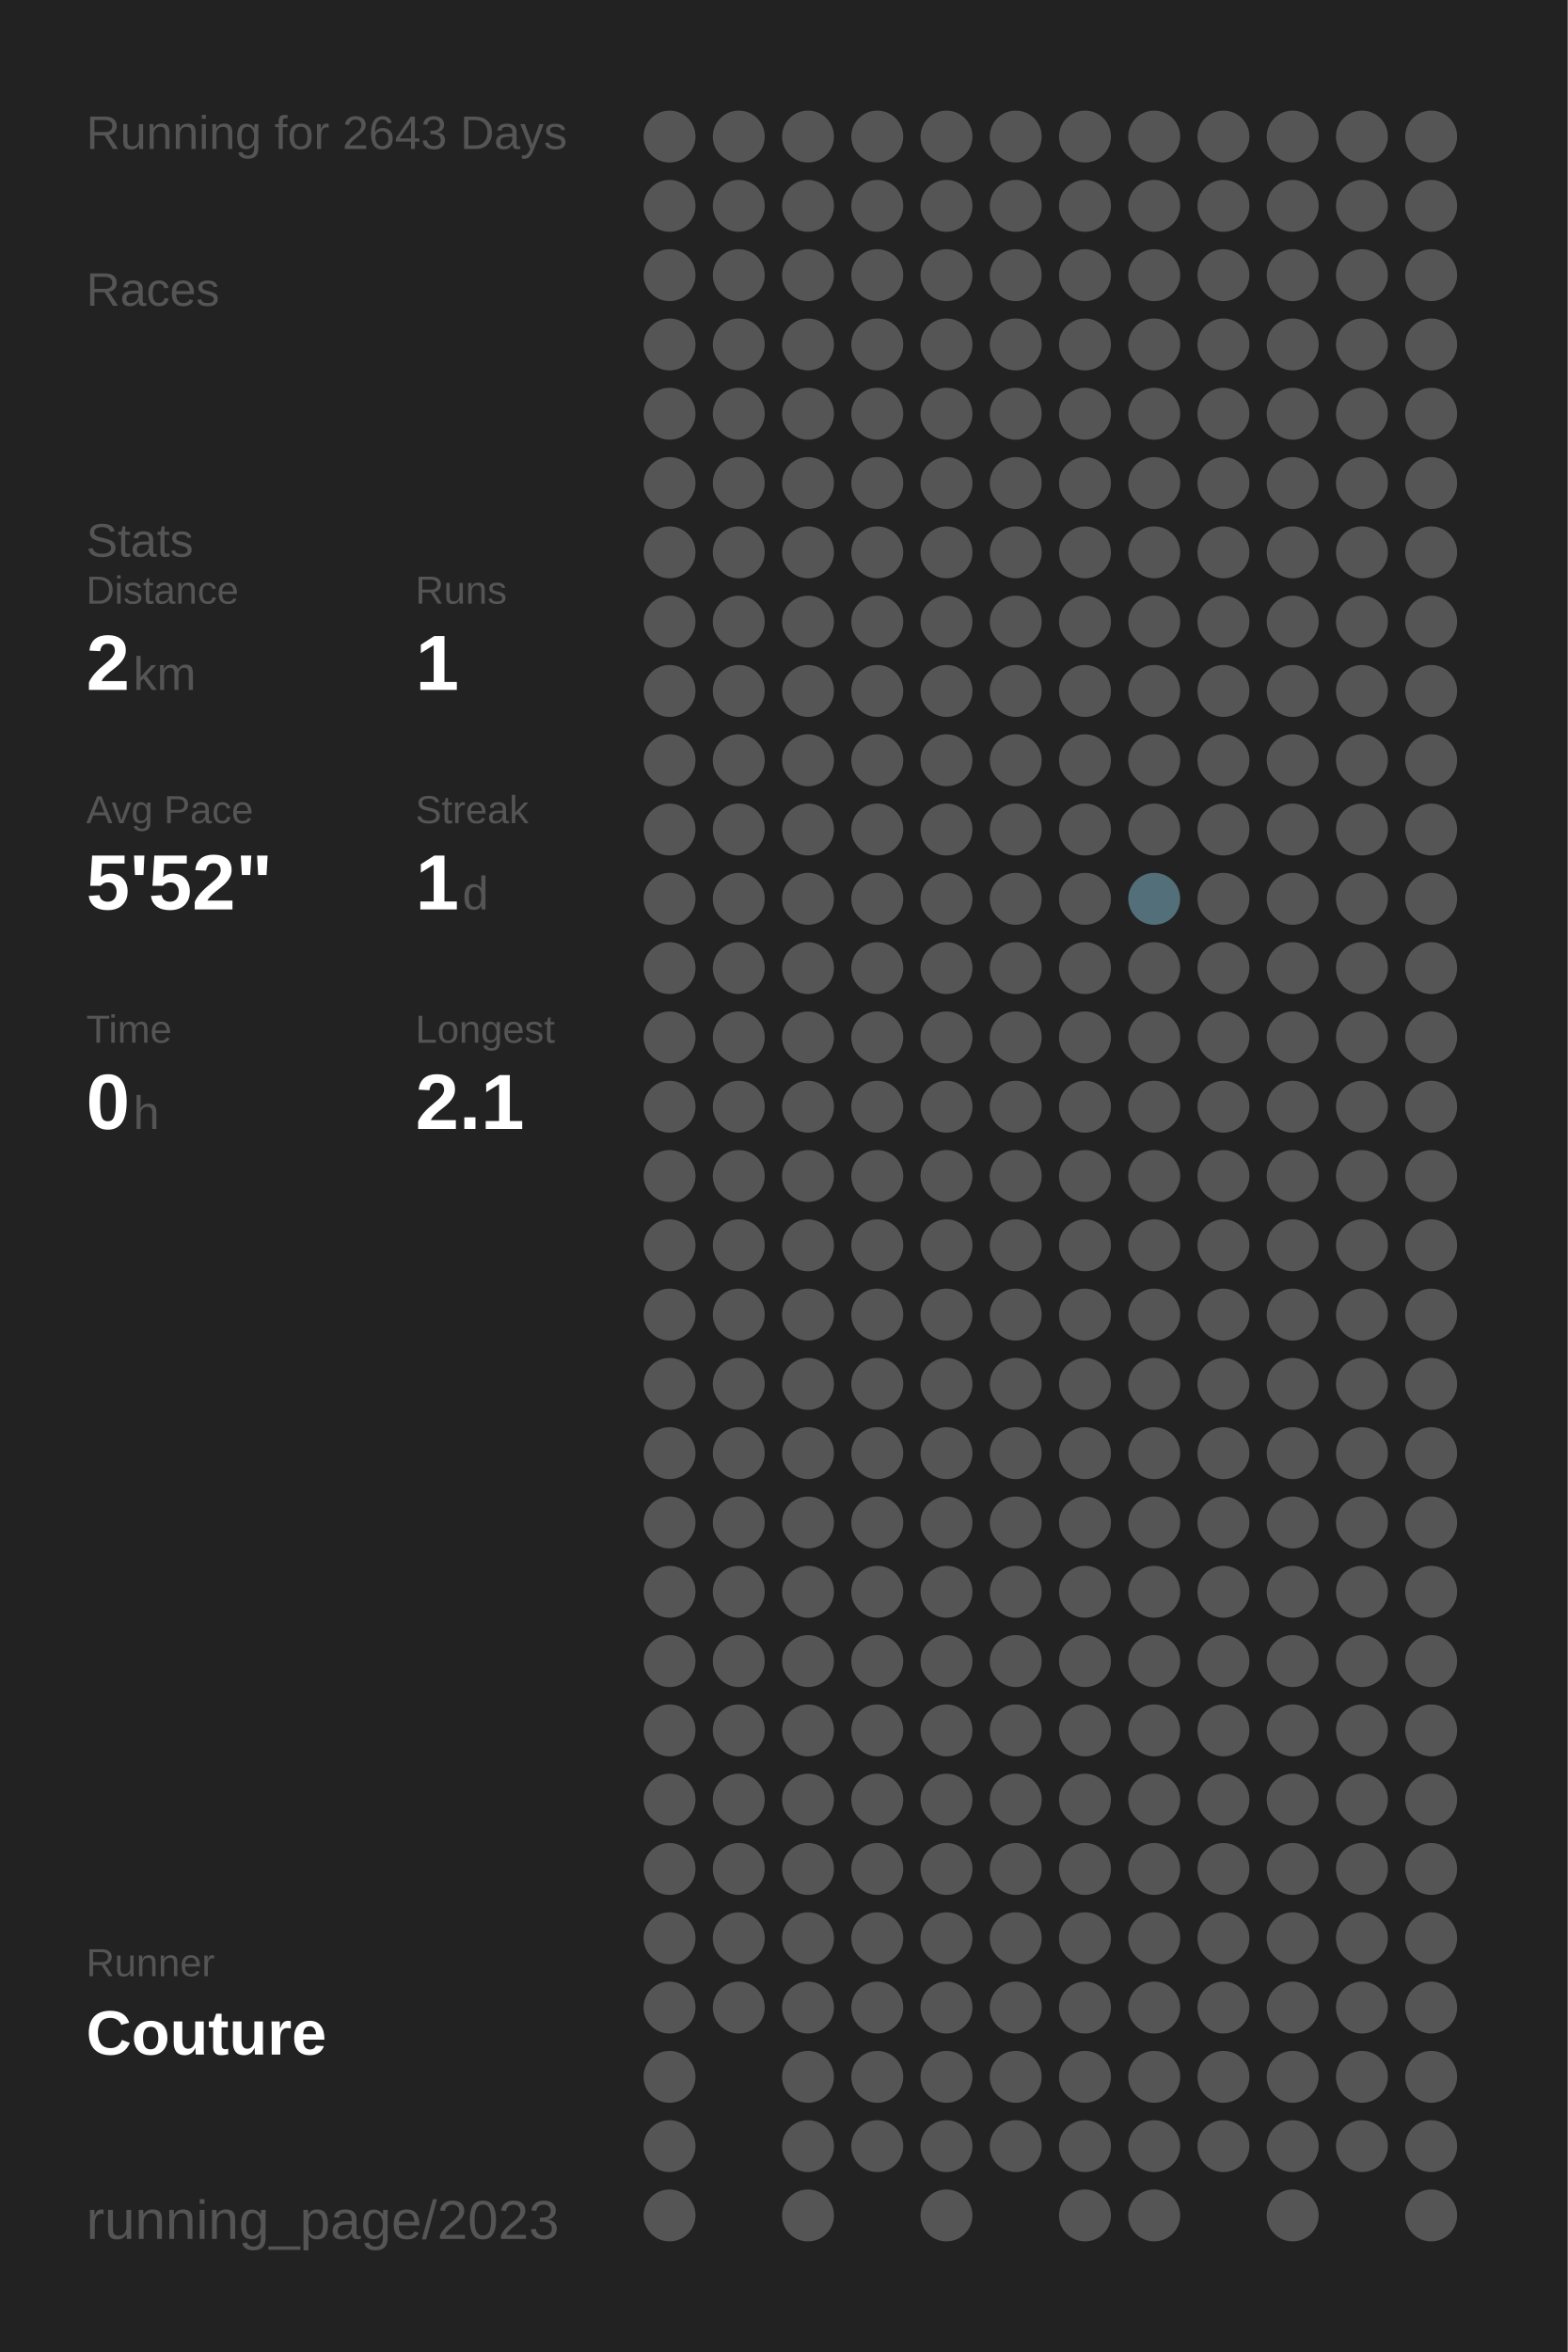
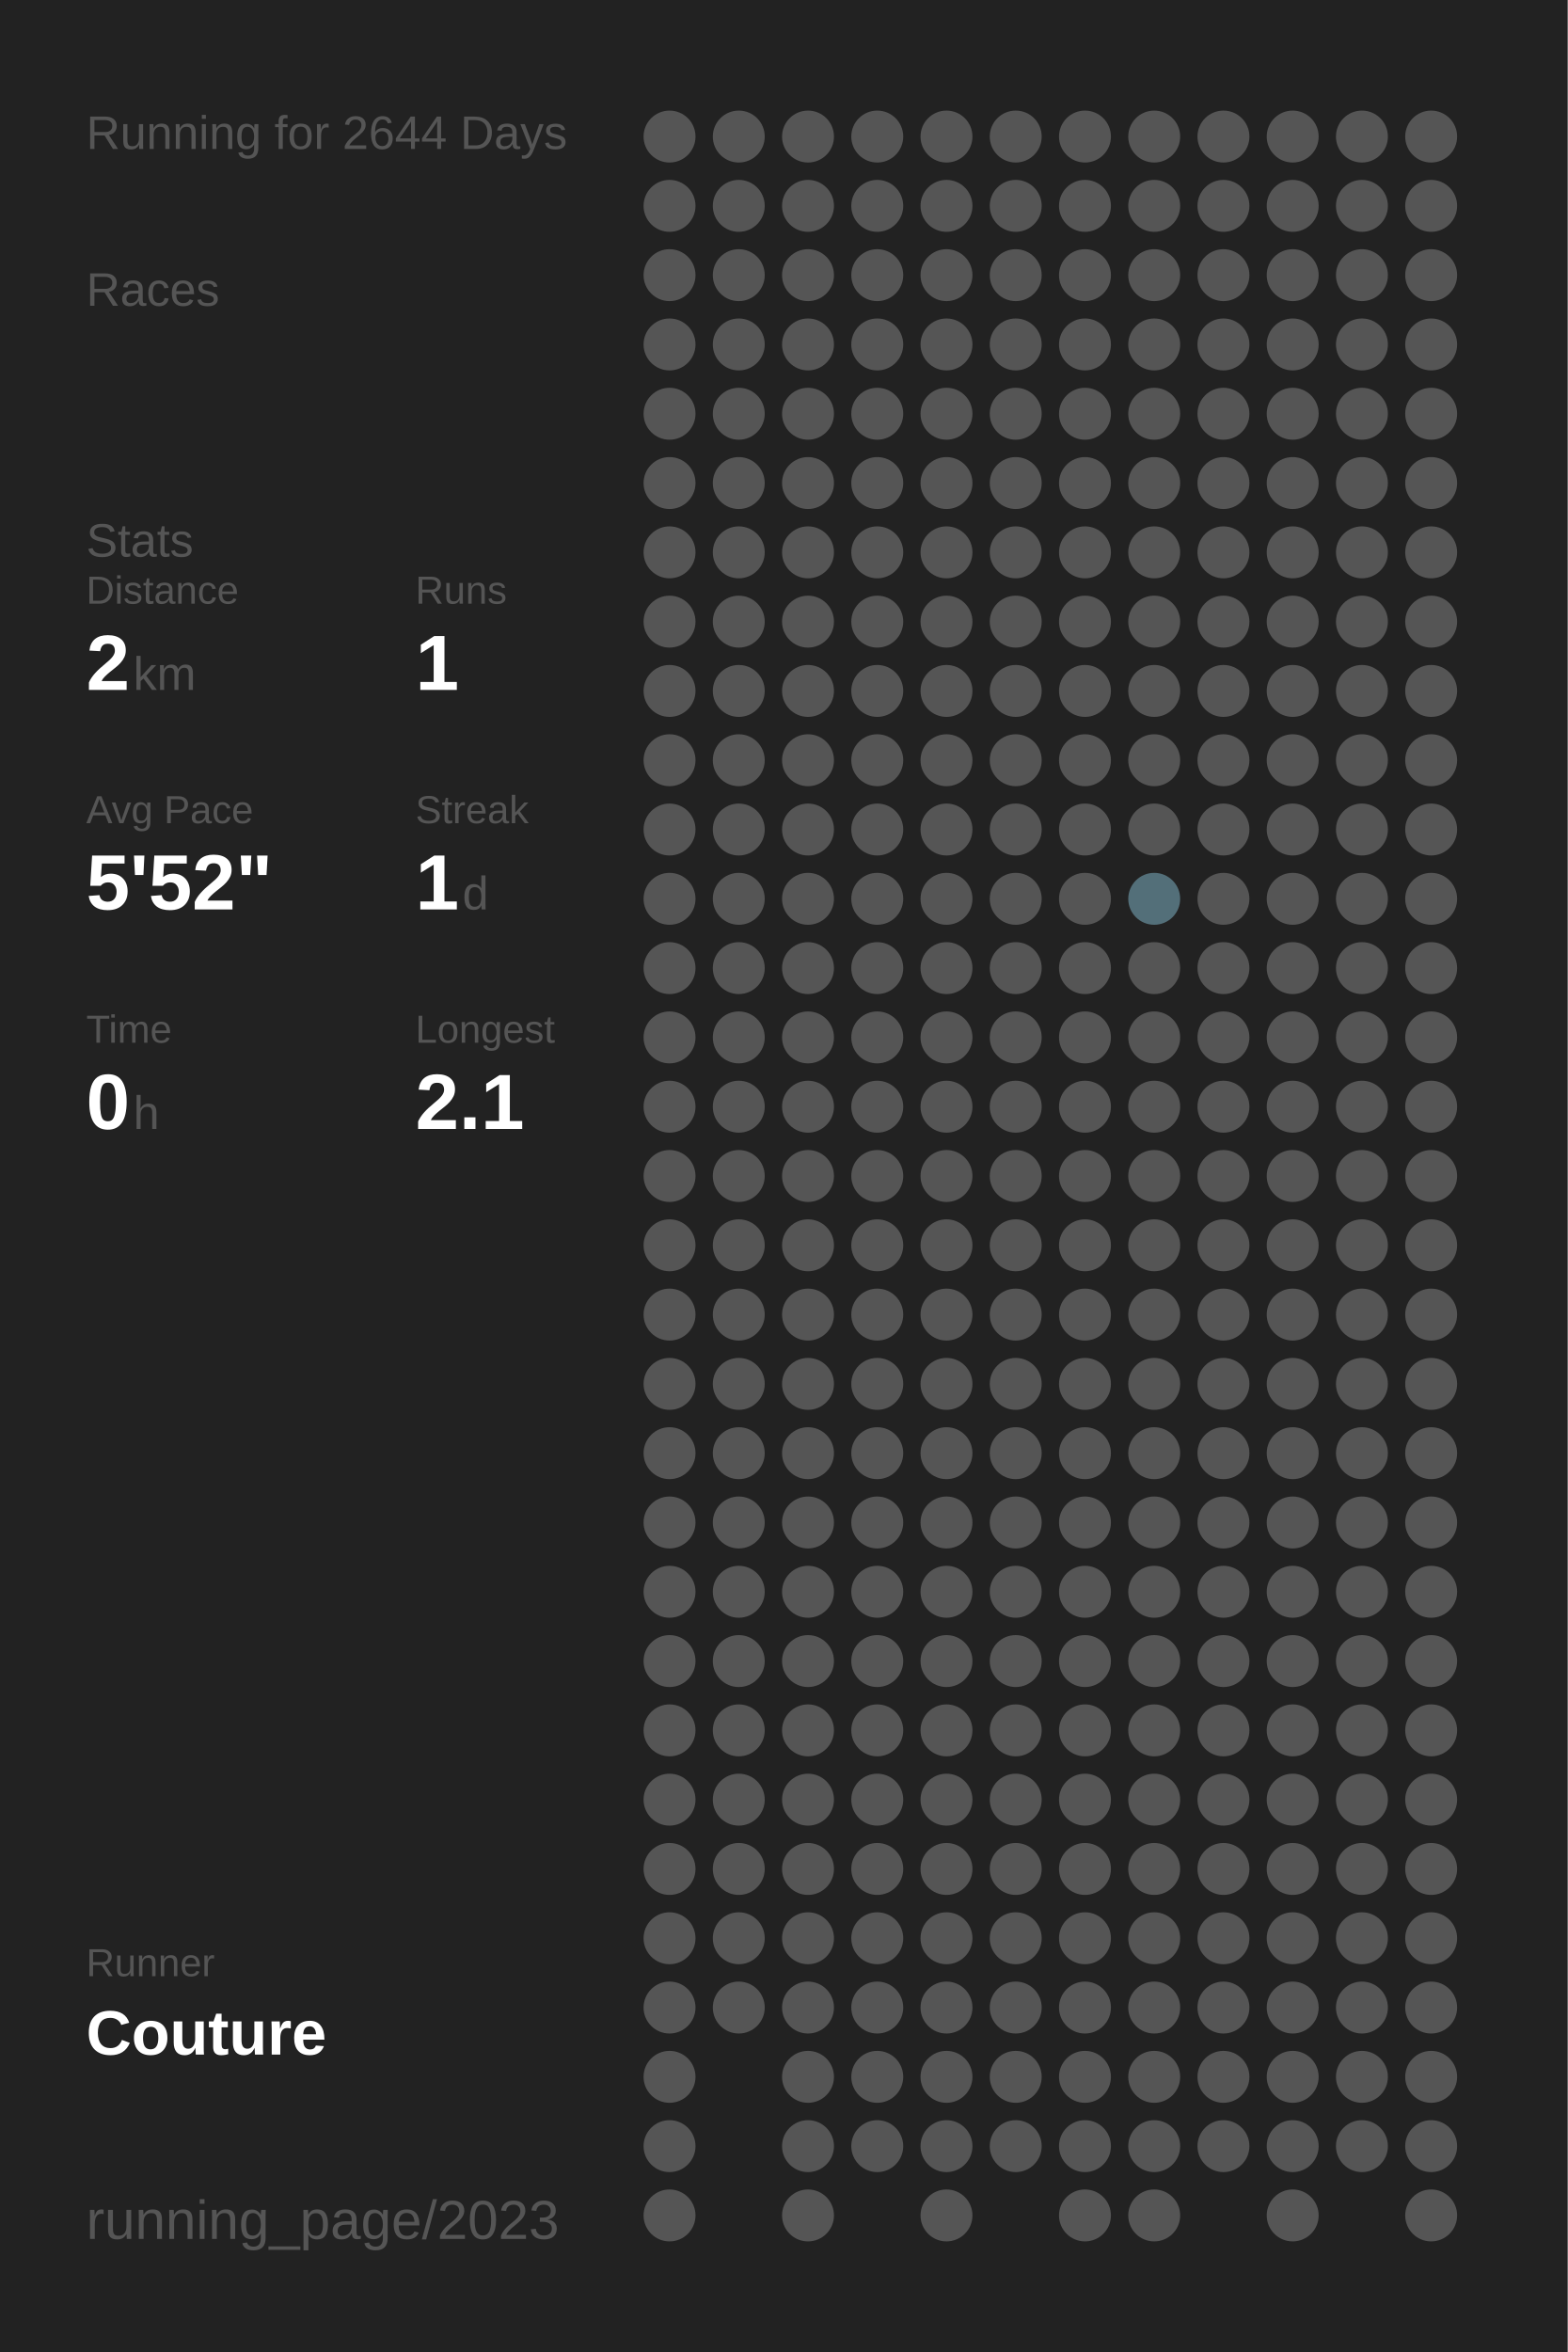
<svg xmlns="http://www.w3.org/2000/svg" baseProfile="full" height="300mm" version="1.1" viewBox="0,0,200,300" width="200mm">
  <defs />
  <rect fill="#222222" height="300" width="200" x="0" y="0" />
-   <text fill="#555555" style="font-size:6px; font-family:Arial;" x="11" y="19">Running for 2643 Days</text>
+   <text fill="#555555" style="font-size:6px; font-family:Arial;" x="11" y="19">Running for 2644 Days</text>
  <text fill="#555555" style="font-size:6px; font-family:Arial;" x="11" y="39">Races</text>
  <text fill="#555555" style="font-size:6px; font-family:Arial;" x="11" y="71">Stats</text>
  <text fill="#555555" style="font-size:5px; font-family:Arial;" x="11" y="77">Distance</text>
  <text fill="#FFFFFF" style="font-size:10px; font-family:Arial; font-weight:bold;" x="11" y="88">2</text>
  <text fill="#555555" style="font-size:6px; font-family:Arial;" x="17" y="88">km</text>
  <text fill="#555555" style="font-size:5px; font-family:Arial;" x="53" y="77">Runs</text>
  <text fill="#FFFFFF" style="font-size:10px; font-family:Arial; font-weight:bold;" x="53" y="88">1</text>
  <text fill="#555555" style="font-size:5px; font-family:Arial;" x="11" y="105">Avg Pace</text>
  <text fill="#FFFFFF" style="font-size:10px; font-family:Arial; font-weight:bold;" x="11" y="116">5'52"</text>
  <text fill="#555555" style="font-size:5px; font-family:Arial;" x="53" y="105">Streak</text>
  <text fill="#FFFFFF" style="font-size:10px; font-family:Arial; font-weight:bold;" x="53" y="116">1</text>
  <text fill="#555555" style="font-size:6px; font-family:Arial;" x="59" y="116">d</text>
  <text fill="#555555" style="font-size:5px; font-family:Arial;" x="11" y="133">Time</text>
  <text fill="#FFFFFF" style="font-size:10px; font-family:Arial; font-weight:bold;" x="11" y="144">0</text>
  <text fill="#555555" style="font-size:6px; font-family:Arial;" x="17" y="144">h</text>
  <text fill="#555555" style="font-size:5px; font-family:Arial;" x="53" y="133">Longest</text>
  <text fill="#FFFFFF" style="font-size:10px; font-family:Arial; font-weight:bold;" x="53" y="144">2.1</text>
  <text fill="#555555" style="font-size:5px; font-family:Arial;" x="11" y="252.065">Runner</text>
  <text fill="#FFFFFF" style="font-size:8px; font-family:Arial; font-weight:bold;" x="11" y="262.065">Couture</text>
  <text fill="#555555" style="font-size:7px; font-family:Arial;" x="11" y="285.581">running_page/2023</text>
  <circle cx="85.417" cy="17.419" fill="#555555" r="3.312" />
  <circle cx="85.417" cy="26.258" fill="#555555" r="3.312" />
  <circle cx="85.417" cy="35.097" fill="#555555" r="3.312" />
  <circle cx="85.417" cy="43.935" fill="#555555" r="3.312" />
  <circle cx="85.417" cy="52.774" fill="#555555" r="3.312" />
  <circle cx="85.417" cy="61.613" fill="#555555" r="3.312" />
  <circle cx="85.417" cy="70.452" fill="#555555" r="3.312" />
  <circle cx="85.417" cy="79.29" fill="#555555" r="3.312" />
  <circle cx="85.417" cy="88.129" fill="#555555" r="3.312" />
  <circle cx="85.417" cy="96.968" fill="#555555" r="3.312" />
  <circle cx="85.417" cy="105.806" fill="#555555" r="3.312" />
  <circle cx="85.417" cy="114.645" fill="#555555" r="3.312" />
  <circle cx="85.417" cy="123.484" fill="#555555" r="3.312" />
  <circle cx="85.417" cy="132.323" fill="#555555" r="3.312" />
  <circle cx="85.417" cy="141.161" fill="#555555" r="3.312" />
  <circle cx="85.417" cy="150" fill="#555555" r="3.312" />
  <circle cx="85.417" cy="158.839" fill="#555555" r="3.312" />
  <circle cx="85.417" cy="167.677" fill="#555555" r="3.312" />
  <circle cx="85.417" cy="176.516" fill="#555555" r="3.312" />
  <circle cx="85.417" cy="185.355" fill="#555555" r="3.312" />
  <circle cx="85.417" cy="194.194" fill="#555555" r="3.312" />
  <circle cx="85.417" cy="203.032" fill="#555555" r="3.312" />
  <circle cx="85.417" cy="211.871" fill="#555555" r="3.312" />
  <circle cx="85.417" cy="220.71" fill="#555555" r="3.312" />
  <circle cx="85.417" cy="229.548" fill="#555555" r="3.312" />
  <circle cx="85.417" cy="238.387" fill="#555555" r="3.312" />
  <circle cx="85.417" cy="247.226" fill="#555555" r="3.312" />
  <circle cx="85.417" cy="256.065" fill="#555555" r="3.312" />
  <circle cx="85.417" cy="264.903" fill="#555555" r="3.312" />
  <circle cx="85.417" cy="273.742" fill="#555555" r="3.312" />
  <circle cx="85.417" cy="282.581" fill="#555555" r="3.312" />
  <circle cx="94.25" cy="17.419" fill="#555555" r="3.312" />
  <circle cx="94.25" cy="26.258" fill="#555555" r="3.312" />
  <circle cx="94.25" cy="35.097" fill="#555555" r="3.312" />
  <circle cx="94.25" cy="43.935" fill="#555555" r="3.312" />
  <circle cx="94.25" cy="52.774" fill="#555555" r="3.312" />
  <circle cx="94.25" cy="61.613" fill="#555555" r="3.312" />
  <circle cx="94.25" cy="70.452" fill="#555555" r="3.312" />
  <circle cx="94.25" cy="79.29" fill="#555555" r="3.312" />
  <circle cx="94.25" cy="88.129" fill="#555555" r="3.312" />
  <circle cx="94.25" cy="96.968" fill="#555555" r="3.312" />
  <circle cx="94.25" cy="105.806" fill="#555555" r="3.312" />
  <circle cx="94.25" cy="114.645" fill="#555555" r="3.312" />
  <circle cx="94.25" cy="123.484" fill="#555555" r="3.312" />
  <circle cx="94.25" cy="132.323" fill="#555555" r="3.312" />
  <circle cx="94.25" cy="141.161" fill="#555555" r="3.312" />
  <circle cx="94.25" cy="150" fill="#555555" r="3.312" />
  <circle cx="94.25" cy="158.839" fill="#555555" r="3.312" />
  <circle cx="94.25" cy="167.677" fill="#555555" r="3.312" />
  <circle cx="94.25" cy="176.516" fill="#555555" r="3.312" />
  <circle cx="94.25" cy="185.355" fill="#555555" r="3.312" />
  <circle cx="94.25" cy="194.194" fill="#555555" r="3.312" />
  <circle cx="94.25" cy="203.032" fill="#555555" r="3.312" />
  <circle cx="94.25" cy="211.871" fill="#555555" r="3.312" />
  <circle cx="94.25" cy="220.71" fill="#555555" r="3.312" />
  <circle cx="94.25" cy="229.548" fill="#555555" r="3.312" />
  <circle cx="94.25" cy="238.387" fill="#555555" r="3.312" />
  <circle cx="94.25" cy="247.226" fill="#555555" r="3.312" />
  <circle cx="94.25" cy="256.065" fill="#555555" r="3.312" />
  <circle cx="103.083" cy="17.419" fill="#555555" r="3.312" />
  <circle cx="103.083" cy="26.258" fill="#555555" r="3.312" />
  <circle cx="103.083" cy="35.097" fill="#555555" r="3.312" />
  <circle cx="103.083" cy="43.935" fill="#555555" r="3.312" />
  <circle cx="103.083" cy="52.774" fill="#555555" r="3.312" />
  <circle cx="103.083" cy="61.613" fill="#555555" r="3.312" />
  <circle cx="103.083" cy="70.452" fill="#555555" r="3.312" />
  <circle cx="103.083" cy="79.29" fill="#555555" r="3.312" />
  <circle cx="103.083" cy="88.129" fill="#555555" r="3.312" />
  <circle cx="103.083" cy="96.968" fill="#555555" r="3.312" />
  <circle cx="103.083" cy="105.806" fill="#555555" r="3.312" />
  <circle cx="103.083" cy="114.645" fill="#555555" r="3.312" />
  <circle cx="103.083" cy="123.484" fill="#555555" r="3.312" />
  <circle cx="103.083" cy="132.323" fill="#555555" r="3.312" />
  <circle cx="103.083" cy="141.161" fill="#555555" r="3.312" />
  <circle cx="103.083" cy="150" fill="#555555" r="3.312" />
  <circle cx="103.083" cy="158.839" fill="#555555" r="3.312" />
  <circle cx="103.083" cy="167.677" fill="#555555" r="3.312" />
  <circle cx="103.083" cy="176.516" fill="#555555" r="3.312" />
  <circle cx="103.083" cy="185.355" fill="#555555" r="3.312" />
  <circle cx="103.083" cy="194.194" fill="#555555" r="3.312" />
  <circle cx="103.083" cy="203.032" fill="#555555" r="3.312" />
  <circle cx="103.083" cy="211.871" fill="#555555" r="3.312" />
  <circle cx="103.083" cy="220.71" fill="#555555" r="3.312" />
  <circle cx="103.083" cy="229.548" fill="#555555" r="3.312" />
  <circle cx="103.083" cy="238.387" fill="#555555" r="3.312" />
  <circle cx="103.083" cy="247.226" fill="#555555" r="3.312" />
  <circle cx="103.083" cy="256.065" fill="#555555" r="3.312" />
  <circle cx="103.083" cy="264.903" fill="#555555" r="3.312" />
  <circle cx="103.083" cy="273.742" fill="#555555" r="3.312" />
  <circle cx="103.083" cy="282.581" fill="#555555" r="3.312" />
  <circle cx="111.917" cy="17.419" fill="#555555" r="3.312" />
  <circle cx="111.917" cy="26.258" fill="#555555" r="3.312" />
  <circle cx="111.917" cy="35.097" fill="#555555" r="3.312" />
  <circle cx="111.917" cy="43.935" fill="#555555" r="3.312" />
  <circle cx="111.917" cy="52.774" fill="#555555" r="3.312" />
  <circle cx="111.917" cy="61.613" fill="#555555" r="3.312" />
  <circle cx="111.917" cy="70.452" fill="#555555" r="3.312" />
  <circle cx="111.917" cy="79.29" fill="#555555" r="3.312" />
  <circle cx="111.917" cy="88.129" fill="#555555" r="3.312" />
  <circle cx="111.917" cy="96.968" fill="#555555" r="3.312" />
  <circle cx="111.917" cy="105.806" fill="#555555" r="3.312" />
  <circle cx="111.917" cy="114.645" fill="#555555" r="3.312" />
  <circle cx="111.917" cy="123.484" fill="#555555" r="3.312" />
  <circle cx="111.917" cy="132.323" fill="#555555" r="3.312" />
  <circle cx="111.917" cy="141.161" fill="#555555" r="3.312" />
  <circle cx="111.917" cy="150" fill="#555555" r="3.312" />
  <circle cx="111.917" cy="158.839" fill="#555555" r="3.312" />
  <circle cx="111.917" cy="167.677" fill="#555555" r="3.312" />
  <circle cx="111.917" cy="176.516" fill="#555555" r="3.312" />
  <circle cx="111.917" cy="185.355" fill="#555555" r="3.312" />
  <circle cx="111.917" cy="194.194" fill="#555555" r="3.312" />
  <circle cx="111.917" cy="203.032" fill="#555555" r="3.312" />
  <circle cx="111.917" cy="211.871" fill="#555555" r="3.312" />
  <circle cx="111.917" cy="220.71" fill="#555555" r="3.312" />
  <circle cx="111.917" cy="229.548" fill="#555555" r="3.312" />
  <circle cx="111.917" cy="238.387" fill="#555555" r="3.312" />
  <circle cx="111.917" cy="247.226" fill="#555555" r="3.312" />
  <circle cx="111.917" cy="256.065" fill="#555555" r="3.312" />
  <circle cx="111.917" cy="264.903" fill="#555555" r="3.312" />
  <circle cx="111.917" cy="273.742" fill="#555555" r="3.312" />
  <circle cx="120.75" cy="17.419" fill="#555555" r="3.312" />
  <circle cx="120.75" cy="26.258" fill="#555555" r="3.312" />
  <circle cx="120.75" cy="35.097" fill="#555555" r="3.312" />
  <circle cx="120.75" cy="43.935" fill="#555555" r="3.312" />
  <circle cx="120.75" cy="52.774" fill="#555555" r="3.312" />
  <circle cx="120.75" cy="61.613" fill="#555555" r="3.312" />
  <circle cx="120.75" cy="70.452" fill="#555555" r="3.312" />
  <circle cx="120.75" cy="79.29" fill="#555555" r="3.312" />
  <circle cx="120.75" cy="88.129" fill="#555555" r="3.312" />
  <circle cx="120.75" cy="96.968" fill="#555555" r="3.312" />
  <circle cx="120.75" cy="105.806" fill="#555555" r="3.312" />
  <circle cx="120.75" cy="114.645" fill="#555555" r="3.312" />
  <circle cx="120.75" cy="123.484" fill="#555555" r="3.312" />
  <circle cx="120.75" cy="132.323" fill="#555555" r="3.312" />
  <circle cx="120.75" cy="141.161" fill="#555555" r="3.312" />
  <circle cx="120.75" cy="150" fill="#555555" r="3.312" />
  <circle cx="120.75" cy="158.839" fill="#555555" r="3.312" />
  <circle cx="120.75" cy="167.677" fill="#555555" r="3.312" />
  <circle cx="120.75" cy="176.516" fill="#555555" r="3.312" />
  <circle cx="120.75" cy="185.355" fill="#555555" r="3.312" />
  <circle cx="120.75" cy="194.194" fill="#555555" r="3.312" />
  <circle cx="120.75" cy="203.032" fill="#555555" r="3.312" />
  <circle cx="120.75" cy="211.871" fill="#555555" r="3.312" />
  <circle cx="120.75" cy="220.71" fill="#555555" r="3.312" />
  <circle cx="120.75" cy="229.548" fill="#555555" r="3.312" />
  <circle cx="120.75" cy="238.387" fill="#555555" r="3.312" />
  <circle cx="120.75" cy="247.226" fill="#555555" r="3.312" />
  <circle cx="120.75" cy="256.065" fill="#555555" r="3.312" />
  <circle cx="120.75" cy="264.903" fill="#555555" r="3.312" />
  <circle cx="120.75" cy="273.742" fill="#555555" r="3.312" />
  <circle cx="120.75" cy="282.581" fill="#555555" r="3.312" />
  <circle cx="129.583" cy="17.419" fill="#555555" r="3.312" />
  <circle cx="129.583" cy="26.258" fill="#555555" r="3.312" />
  <circle cx="129.583" cy="35.097" fill="#555555" r="3.312" />
  <circle cx="129.583" cy="43.935" fill="#555555" r="3.312" />
  <circle cx="129.583" cy="52.774" fill="#555555" r="3.312" />
  <circle cx="129.583" cy="61.613" fill="#555555" r="3.312" />
  <circle cx="129.583" cy="70.452" fill="#555555" r="3.312" />
  <circle cx="129.583" cy="79.29" fill="#555555" r="3.312" />
  <circle cx="129.583" cy="88.129" fill="#555555" r="3.312" />
  <circle cx="129.583" cy="96.968" fill="#555555" r="3.312" />
  <circle cx="129.583" cy="105.806" fill="#555555" r="3.312" />
  <circle cx="129.583" cy="114.645" fill="#555555" r="3.312" />
  <circle cx="129.583" cy="123.484" fill="#555555" r="3.312" />
  <circle cx="129.583" cy="132.323" fill="#555555" r="3.312" />
  <circle cx="129.583" cy="141.161" fill="#555555" r="3.312" />
  <circle cx="129.583" cy="150" fill="#555555" r="3.312" />
  <circle cx="129.583" cy="158.839" fill="#555555" r="3.312" />
  <circle cx="129.583" cy="167.677" fill="#555555" r="3.312" />
  <circle cx="129.583" cy="176.516" fill="#555555" r="3.312" />
  <circle cx="129.583" cy="185.355" fill="#555555" r="3.312" />
  <circle cx="129.583" cy="194.194" fill="#555555" r="3.312" />
  <circle cx="129.583" cy="203.032" fill="#555555" r="3.312" />
  <circle cx="129.583" cy="211.871" fill="#555555" r="3.312" />
  <circle cx="129.583" cy="220.71" fill="#555555" r="3.312" />
  <circle cx="129.583" cy="229.548" fill="#555555" r="3.312" />
  <circle cx="129.583" cy="238.387" fill="#555555" r="3.312" />
  <circle cx="129.583" cy="247.226" fill="#555555" r="3.312" />
  <circle cx="129.583" cy="256.065" fill="#555555" r="3.312" />
  <circle cx="129.583" cy="264.903" fill="#555555" r="3.312" />
  <circle cx="129.583" cy="273.742" fill="#555555" r="3.312" />
  <circle cx="138.417" cy="17.419" fill="#555555" r="3.312" />
  <circle cx="138.417" cy="26.258" fill="#555555" r="3.312" />
  <circle cx="138.417" cy="35.097" fill="#555555" r="3.312" />
  <circle cx="138.417" cy="43.935" fill="#555555" r="3.312" />
  <circle cx="138.417" cy="52.774" fill="#555555" r="3.312" />
  <circle cx="138.417" cy="61.613" fill="#555555" r="3.312" />
  <circle cx="138.417" cy="70.452" fill="#555555" r="3.312" />
  <circle cx="138.417" cy="79.29" fill="#555555" r="3.312" />
  <circle cx="138.417" cy="88.129" fill="#555555" r="3.312" />
  <circle cx="138.417" cy="96.968" fill="#555555" r="3.312" />
  <circle cx="138.417" cy="105.806" fill="#555555" r="3.312" />
  <circle cx="138.417" cy="114.645" fill="#555555" r="3.312" />
  <circle cx="138.417" cy="123.484" fill="#555555" r="3.312" />
  <circle cx="138.417" cy="132.323" fill="#555555" r="3.312" />
  <circle cx="138.417" cy="141.161" fill="#555555" r="3.312" />
  <circle cx="138.417" cy="150" fill="#555555" r="3.312" />
  <circle cx="138.417" cy="158.839" fill="#555555" r="3.312" />
  <circle cx="138.417" cy="167.677" fill="#555555" r="3.312" />
  <circle cx="138.417" cy="176.516" fill="#555555" r="3.312" />
  <circle cx="138.417" cy="185.355" fill="#555555" r="3.312" />
  <circle cx="138.417" cy="194.194" fill="#555555" r="3.312" />
  <circle cx="138.417" cy="203.032" fill="#555555" r="3.312" />
  <circle cx="138.417" cy="211.871" fill="#555555" r="3.312" />
  <circle cx="138.417" cy="220.71" fill="#555555" r="3.312" />
  <circle cx="138.417" cy="229.548" fill="#555555" r="3.312" />
  <circle cx="138.417" cy="238.387" fill="#555555" r="3.312" />
  <circle cx="138.417" cy="247.226" fill="#555555" r="3.312" />
  <circle cx="138.417" cy="256.065" fill="#555555" r="3.312" />
  <circle cx="138.417" cy="264.903" fill="#555555" r="3.312" />
  <circle cx="138.417" cy="273.742" fill="#555555" r="3.312" />
  <circle cx="138.417" cy="282.581" fill="#555555" r="3.312" />
  <circle cx="147.25" cy="17.419" fill="#555555" r="3.312" />
  <circle cx="147.25" cy="26.258" fill="#555555" r="3.312" />
  <circle cx="147.25" cy="35.097" fill="#555555" r="3.312" />
  <circle cx="147.25" cy="43.935" fill="#555555" r="3.312" />
  <circle cx="147.25" cy="52.774" fill="#555555" r="3.312" />
  <circle cx="147.25" cy="61.613" fill="#555555" r="3.312" />
  <circle cx="147.25" cy="70.452" fill="#555555" r="3.312" />
  <circle cx="147.25" cy="79.29" fill="#555555" r="3.312" />
  <circle cx="147.25" cy="88.129" fill="#555555" r="3.312" />
  <circle cx="147.25" cy="96.968" fill="#555555" r="3.312" />
  <circle cx="147.25" cy="105.806" fill="#555555" r="3.312" />
  <circle cx="147.25" cy="114.645" fill="#536f79" r="3.312" />
  <circle cx="147.25" cy="123.484" fill="#555555" r="3.312" />
  <circle cx="147.25" cy="132.323" fill="#555555" r="3.312" />
  <circle cx="147.25" cy="141.161" fill="#555555" r="3.312" />
  <circle cx="147.25" cy="150" fill="#555555" r="3.312" />
  <circle cx="147.25" cy="158.839" fill="#555555" r="3.312" />
  <circle cx="147.25" cy="167.677" fill="#555555" r="3.312" />
  <circle cx="147.25" cy="176.516" fill="#555555" r="3.312" />
  <circle cx="147.25" cy="185.355" fill="#555555" r="3.312" />
  <circle cx="147.25" cy="194.194" fill="#555555" r="3.312" />
  <circle cx="147.25" cy="203.032" fill="#555555" r="3.312" />
  <circle cx="147.25" cy="211.871" fill="#555555" r="3.312" />
  <circle cx="147.25" cy="220.71" fill="#555555" r="3.312" />
  <circle cx="147.25" cy="229.548" fill="#555555" r="3.312" />
  <circle cx="147.25" cy="238.387" fill="#555555" r="3.312" />
  <circle cx="147.25" cy="247.226" fill="#555555" r="3.312" />
  <circle cx="147.25" cy="256.065" fill="#555555" r="3.312" />
  <circle cx="147.25" cy="264.903" fill="#555555" r="3.312" />
  <circle cx="147.25" cy="273.742" fill="#555555" r="3.312" />
  <circle cx="147.25" cy="282.581" fill="#555555" r="3.312" />
  <circle cx="156.083" cy="17.419" fill="#555555" r="3.312" />
  <circle cx="156.083" cy="26.258" fill="#555555" r="3.312" />
  <circle cx="156.083" cy="35.097" fill="#555555" r="3.312" />
  <circle cx="156.083" cy="43.935" fill="#555555" r="3.312" />
  <circle cx="156.083" cy="52.774" fill="#555555" r="3.312" />
  <circle cx="156.083" cy="61.613" fill="#555555" r="3.312" />
  <circle cx="156.083" cy="70.452" fill="#555555" r="3.312" />
  <circle cx="156.083" cy="79.29" fill="#555555" r="3.312" />
  <circle cx="156.083" cy="88.129" fill="#555555" r="3.312" />
  <circle cx="156.083" cy="96.968" fill="#555555" r="3.312" />
  <circle cx="156.083" cy="105.806" fill="#555555" r="3.312" />
  <circle cx="156.083" cy="114.645" fill="#555555" r="3.312" />
  <circle cx="156.083" cy="123.484" fill="#555555" r="3.312" />
  <circle cx="156.083" cy="132.323" fill="#555555" r="3.312" />
  <circle cx="156.083" cy="141.161" fill="#555555" r="3.312" />
  <circle cx="156.083" cy="150" fill="#555555" r="3.312" />
  <circle cx="156.083" cy="158.839" fill="#555555" r="3.312" />
  <circle cx="156.083" cy="167.677" fill="#555555" r="3.312" />
  <circle cx="156.083" cy="176.516" fill="#555555" r="3.312" />
  <circle cx="156.083" cy="185.355" fill="#555555" r="3.312" />
  <circle cx="156.083" cy="194.194" fill="#555555" r="3.312" />
  <circle cx="156.083" cy="203.032" fill="#555555" r="3.312" />
  <circle cx="156.083" cy="211.871" fill="#555555" r="3.312" />
  <circle cx="156.083" cy="220.71" fill="#555555" r="3.312" />
  <circle cx="156.083" cy="229.548" fill="#555555" r="3.312" />
  <circle cx="156.083" cy="238.387" fill="#555555" r="3.312" />
  <circle cx="156.083" cy="247.226" fill="#555555" r="3.312" />
  <circle cx="156.083" cy="256.065" fill="#555555" r="3.312" />
  <circle cx="156.083" cy="264.903" fill="#555555" r="3.312" />
  <circle cx="156.083" cy="273.742" fill="#555555" r="3.312" />
  <circle cx="164.917" cy="17.419" fill="#555555" r="3.312" />
  <circle cx="164.917" cy="26.258" fill="#555555" r="3.312" />
  <circle cx="164.917" cy="35.097" fill="#555555" r="3.312" />
  <circle cx="164.917" cy="43.935" fill="#555555" r="3.312" />
  <circle cx="164.917" cy="52.774" fill="#555555" r="3.312" />
  <circle cx="164.917" cy="61.613" fill="#555555" r="3.312" />
  <circle cx="164.917" cy="70.452" fill="#555555" r="3.312" />
  <circle cx="164.917" cy="79.29" fill="#555555" r="3.312" />
  <circle cx="164.917" cy="88.129" fill="#555555" r="3.312" />
  <circle cx="164.917" cy="96.968" fill="#555555" r="3.312" />
  <circle cx="164.917" cy="105.806" fill="#555555" r="3.312" />
  <circle cx="164.917" cy="114.645" fill="#555555" r="3.312" />
  <circle cx="164.917" cy="123.484" fill="#555555" r="3.312" />
  <circle cx="164.917" cy="132.323" fill="#555555" r="3.312" />
  <circle cx="164.917" cy="141.161" fill="#555555" r="3.312" />
  <circle cx="164.917" cy="150" fill="#555555" r="3.312" />
  <circle cx="164.917" cy="158.839" fill="#555555" r="3.312" />
  <circle cx="164.917" cy="167.677" fill="#555555" r="3.312" />
  <circle cx="164.917" cy="176.516" fill="#555555" r="3.312" />
  <circle cx="164.917" cy="185.355" fill="#555555" r="3.312" />
  <circle cx="164.917" cy="194.194" fill="#555555" r="3.312" />
  <circle cx="164.917" cy="203.032" fill="#555555" r="3.312" />
  <circle cx="164.917" cy="211.871" fill="#555555" r="3.312" />
  <circle cx="164.917" cy="220.71" fill="#555555" r="3.312" />
  <circle cx="164.917" cy="229.548" fill="#555555" r="3.312" />
  <circle cx="164.917" cy="238.387" fill="#555555" r="3.312" />
  <circle cx="164.917" cy="247.226" fill="#555555" r="3.312" />
  <circle cx="164.917" cy="256.065" fill="#555555" r="3.312" />
  <circle cx="164.917" cy="264.903" fill="#555555" r="3.312" />
  <circle cx="164.917" cy="273.742" fill="#555555" r="3.312" />
  <circle cx="164.917" cy="282.581" fill="#555555" r="3.312" />
  <circle cx="173.75" cy="17.419" fill="#555555" r="3.312" />
  <circle cx="173.75" cy="26.258" fill="#555555" r="3.312" />
  <circle cx="173.75" cy="35.097" fill="#555555" r="3.312" />
  <circle cx="173.75" cy="43.935" fill="#555555" r="3.312" />
  <circle cx="173.75" cy="52.774" fill="#555555" r="3.312" />
  <circle cx="173.75" cy="61.613" fill="#555555" r="3.312" />
  <circle cx="173.75" cy="70.452" fill="#555555" r="3.312" />
  <circle cx="173.75" cy="79.29" fill="#555555" r="3.312" />
  <circle cx="173.75" cy="88.129" fill="#555555" r="3.312" />
  <circle cx="173.75" cy="96.968" fill="#555555" r="3.312" />
  <circle cx="173.75" cy="105.806" fill="#555555" r="3.312" />
  <circle cx="173.75" cy="114.645" fill="#555555" r="3.312" />
  <circle cx="173.75" cy="123.484" fill="#555555" r="3.312" />
  <circle cx="173.75" cy="132.323" fill="#555555" r="3.312" />
  <circle cx="173.75" cy="141.161" fill="#555555" r="3.312" />
  <circle cx="173.75" cy="150" fill="#555555" r="3.312" />
  <circle cx="173.75" cy="158.839" fill="#555555" r="3.312" />
  <circle cx="173.75" cy="167.677" fill="#555555" r="3.312" />
  <circle cx="173.75" cy="176.516" fill="#555555" r="3.312" />
  <circle cx="173.75" cy="185.355" fill="#555555" r="3.312" />
  <circle cx="173.75" cy="194.194" fill="#555555" r="3.312" />
  <circle cx="173.75" cy="203.032" fill="#555555" r="3.312" />
  <circle cx="173.75" cy="211.871" fill="#555555" r="3.312" />
  <circle cx="173.75" cy="220.71" fill="#555555" r="3.312" />
  <circle cx="173.75" cy="229.548" fill="#555555" r="3.312" />
  <circle cx="173.75" cy="238.387" fill="#555555" r="3.312" />
  <circle cx="173.75" cy="247.226" fill="#555555" r="3.312" />
  <circle cx="173.75" cy="256.065" fill="#555555" r="3.312" />
  <circle cx="173.75" cy="264.903" fill="#555555" r="3.312" />
  <circle cx="173.75" cy="273.742" fill="#555555" r="3.312" />
  <circle cx="182.583" cy="17.419" fill="#555555" r="3.312" />
  <circle cx="182.583" cy="26.258" fill="#555555" r="3.312" />
  <circle cx="182.583" cy="35.097" fill="#555555" r="3.312" />
  <circle cx="182.583" cy="43.935" fill="#555555" r="3.312" />
  <circle cx="182.583" cy="52.774" fill="#555555" r="3.312" />
  <circle cx="182.583" cy="61.613" fill="#555555" r="3.312" />
  <circle cx="182.583" cy="70.452" fill="#555555" r="3.312" />
  <circle cx="182.583" cy="79.29" fill="#555555" r="3.312" />
  <circle cx="182.583" cy="88.129" fill="#555555" r="3.312" />
  <circle cx="182.583" cy="96.968" fill="#555555" r="3.312" />
  <circle cx="182.583" cy="105.806" fill="#555555" r="3.312" />
  <circle cx="182.583" cy="114.645" fill="#555555" r="3.312" />
  <circle cx="182.583" cy="123.484" fill="#555555" r="3.312" />
  <circle cx="182.583" cy="132.323" fill="#555555" r="3.312" />
  <circle cx="182.583" cy="141.161" fill="#555555" r="3.312" />
  <circle cx="182.583" cy="150" fill="#555555" r="3.312" />
  <circle cx="182.583" cy="158.839" fill="#555555" r="3.312" />
  <circle cx="182.583" cy="167.677" fill="#555555" r="3.312" />
  <circle cx="182.583" cy="176.516" fill="#555555" r="3.312" />
  <circle cx="182.583" cy="185.355" fill="#555555" r="3.312" />
  <circle cx="182.583" cy="194.194" fill="#555555" r="3.312" />
  <circle cx="182.583" cy="203.032" fill="#555555" r="3.312" />
  <circle cx="182.583" cy="211.871" fill="#555555" r="3.312" />
  <circle cx="182.583" cy="220.71" fill="#555555" r="3.312" />
  <circle cx="182.583" cy="229.548" fill="#555555" r="3.312" />
  <circle cx="182.583" cy="238.387" fill="#555555" r="3.312" />
  <circle cx="182.583" cy="247.226" fill="#555555" r="3.312" />
  <circle cx="182.583" cy="256.065" fill="#555555" r="3.312" />
  <circle cx="182.583" cy="264.903" fill="#555555" r="3.312" />
  <circle cx="182.583" cy="273.742" fill="#555555" r="3.312" />
  <circle cx="182.583" cy="282.581" fill="#555555" r="3.312" />
</svg>
